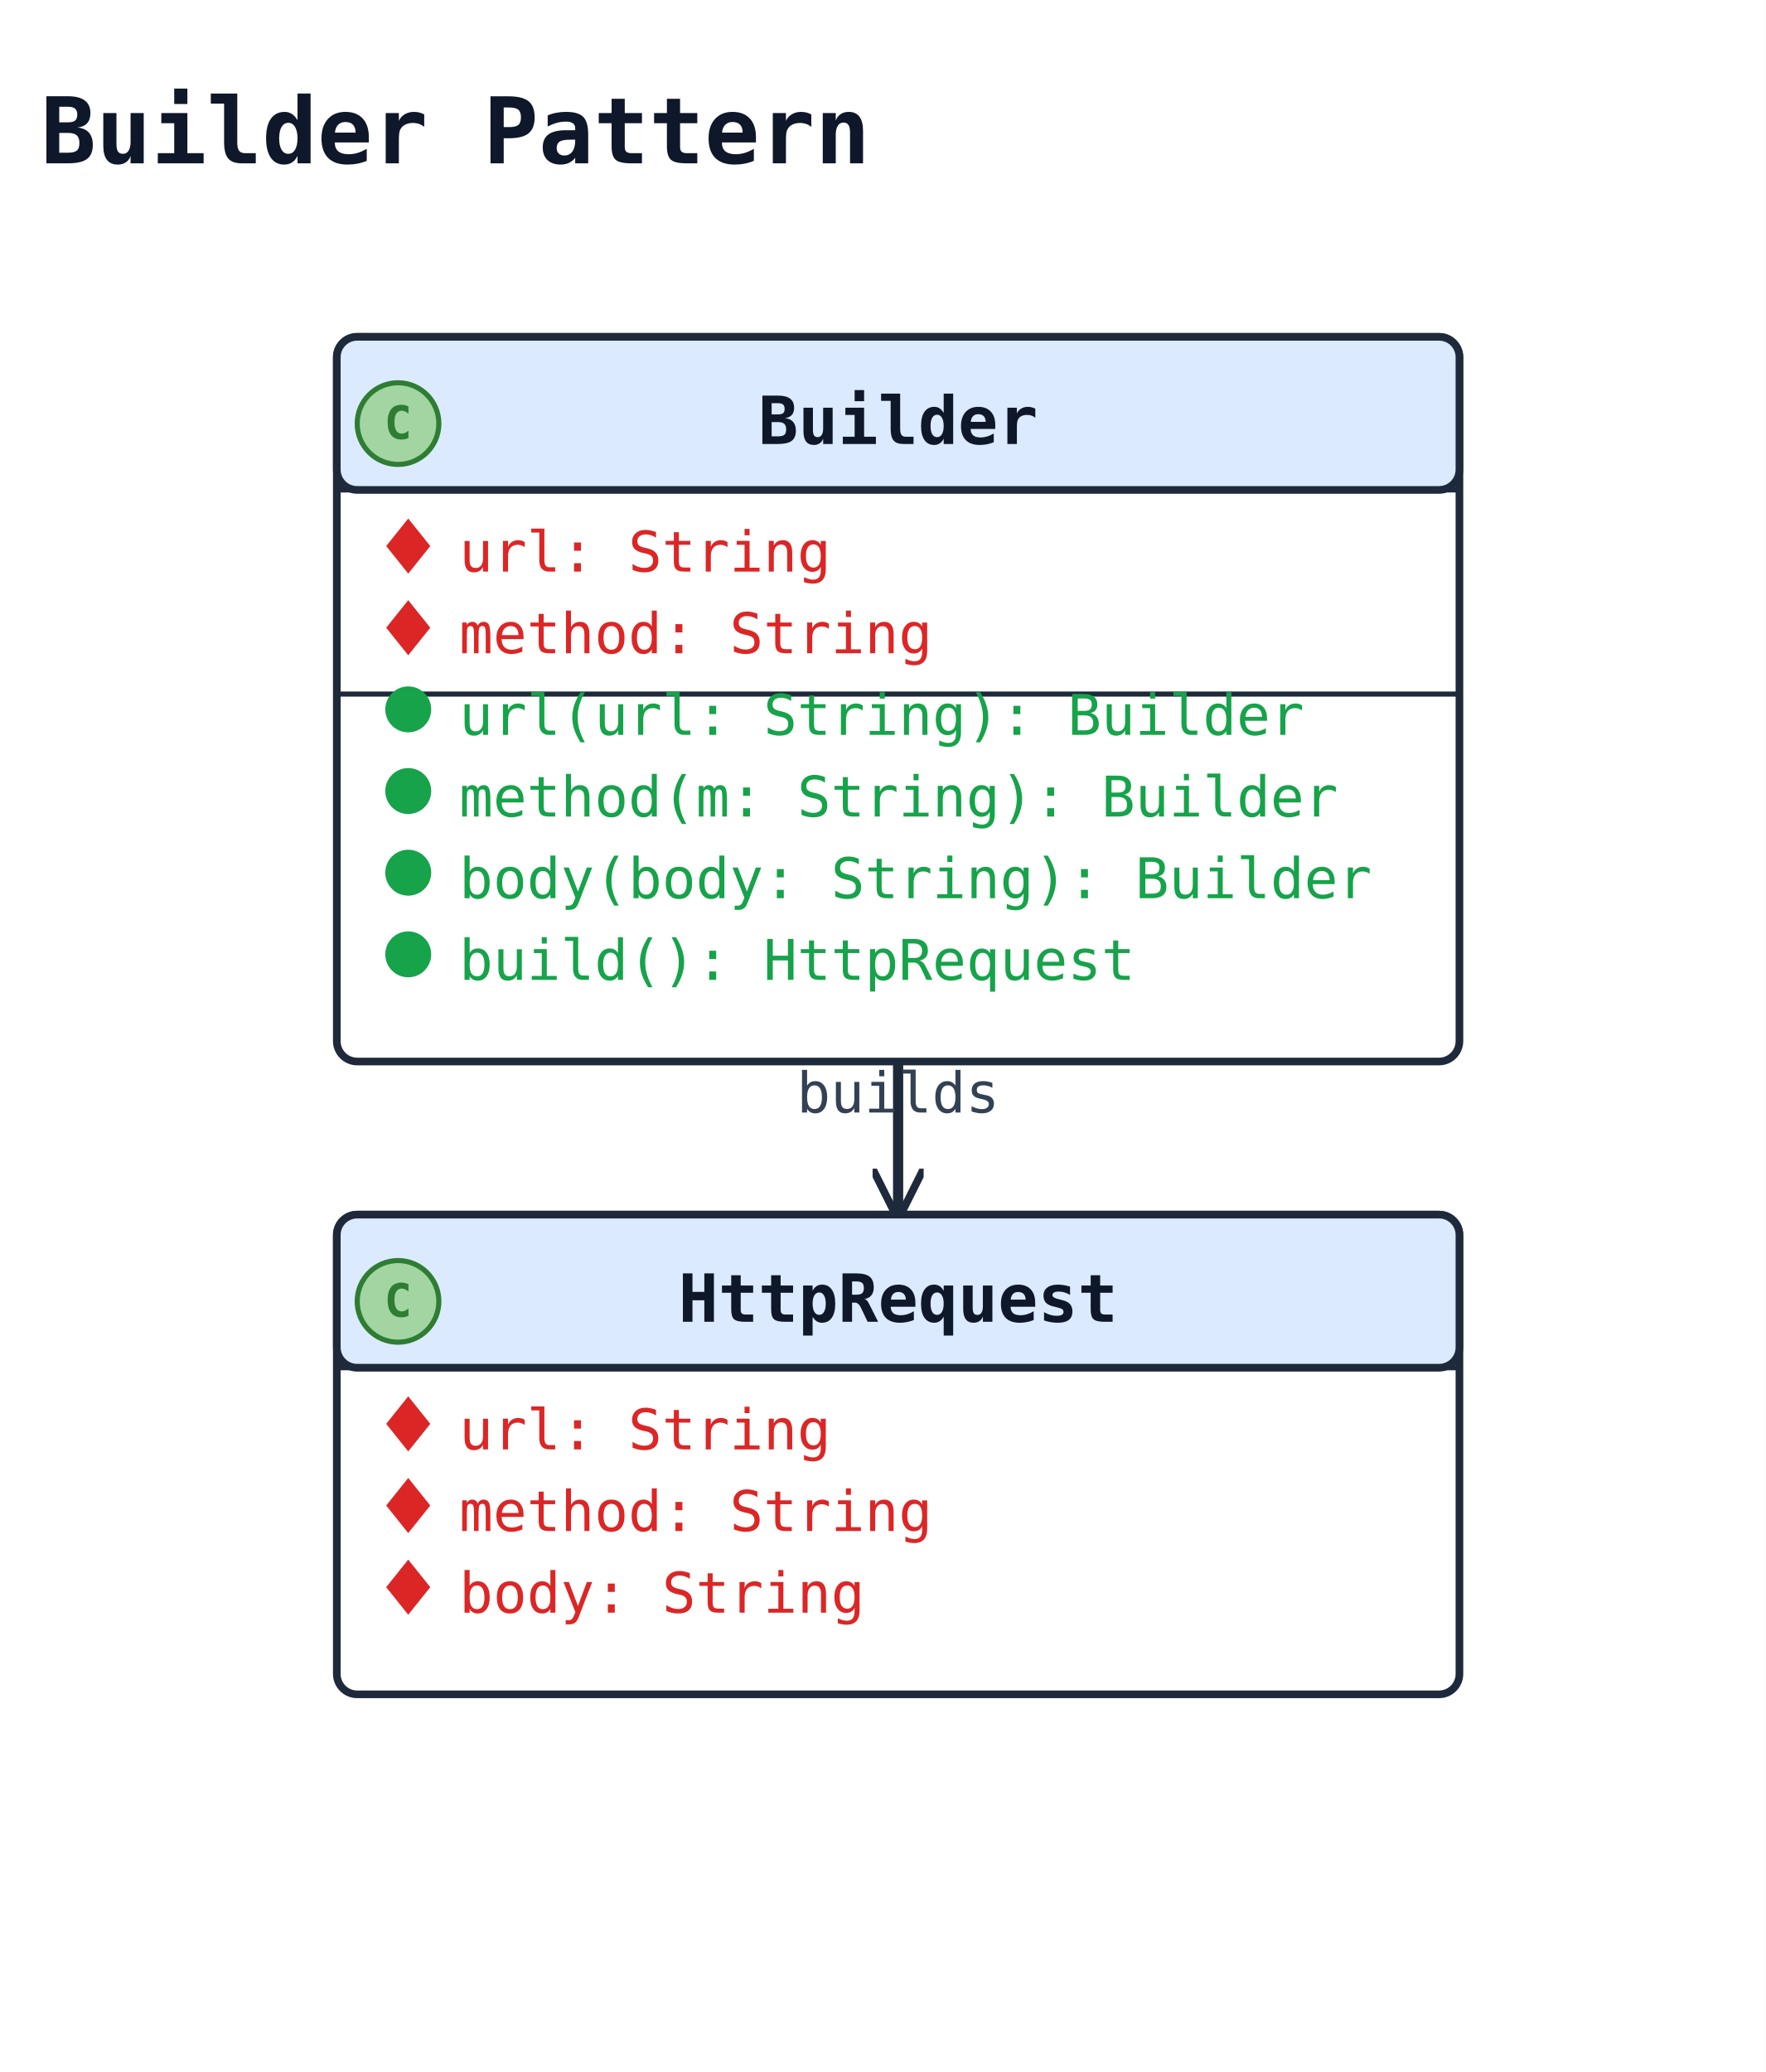
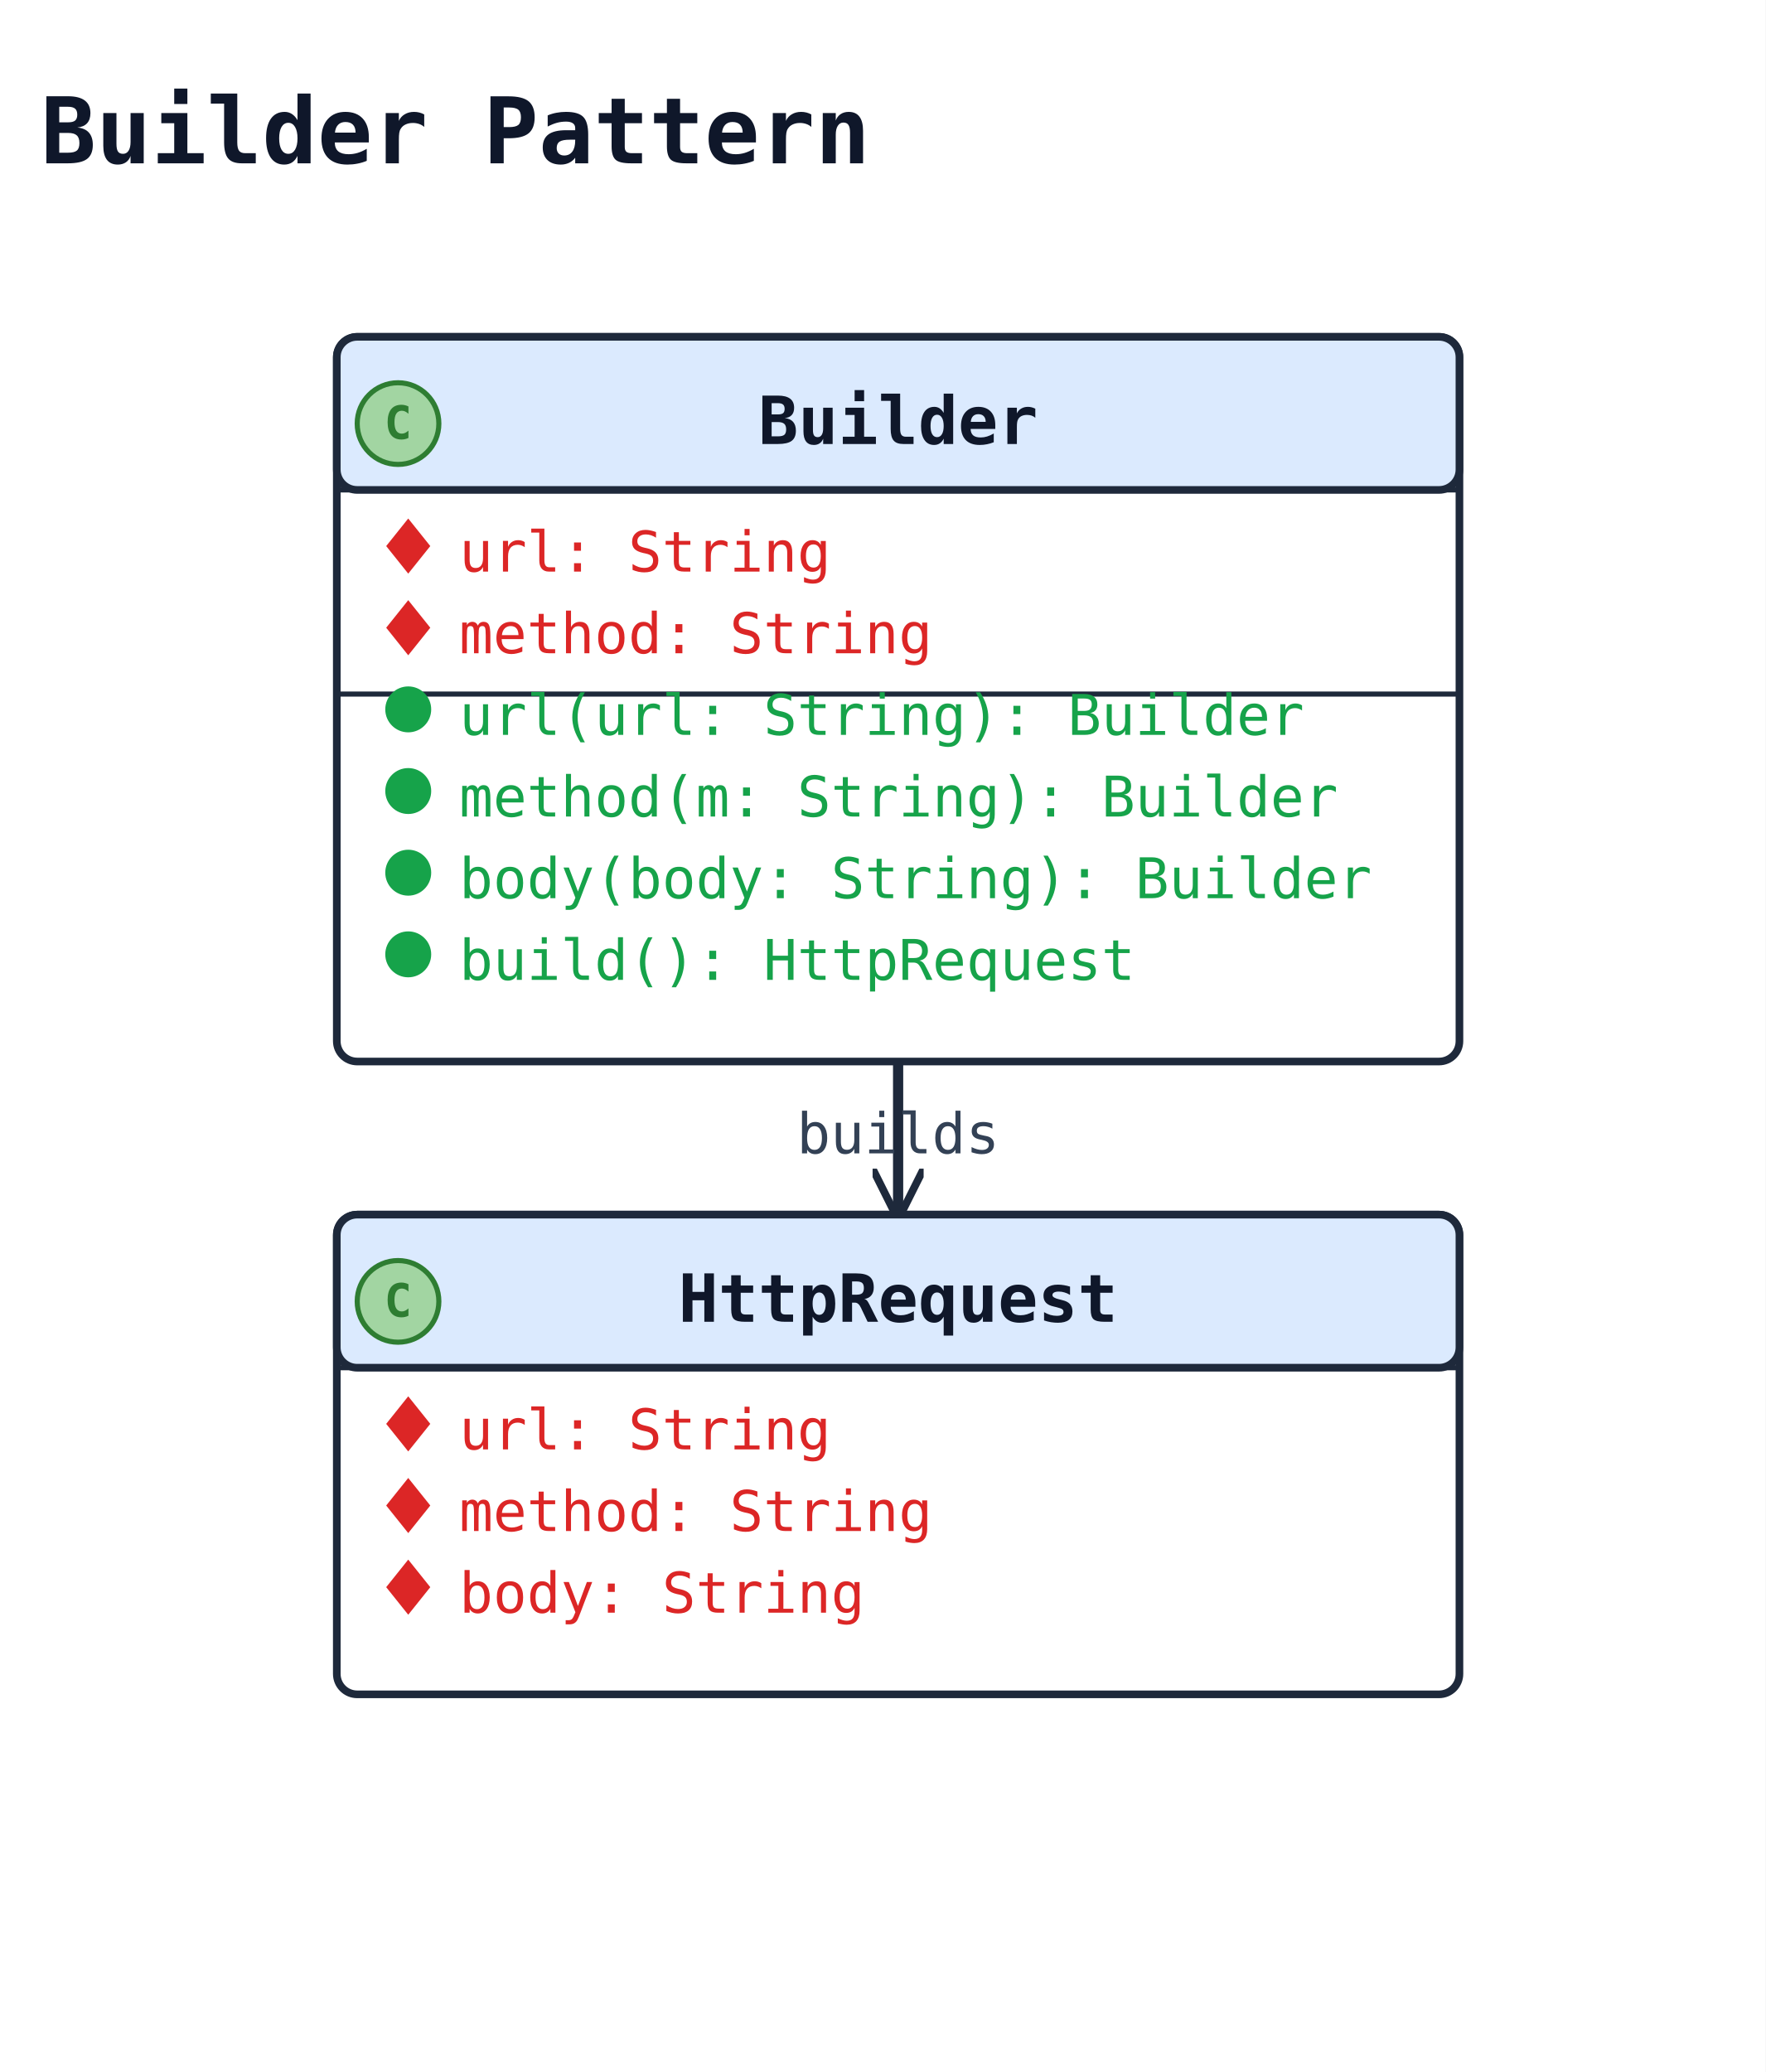
<svg xmlns="http://www.w3.org/2000/svg" width="346" height="406" viewBox="0 0 346 406" data-orientation="TopToBottom">
  <rect width="100%" height="100%" fill="#ffffff" />
  <defs>
    <marker id="arrow-open" viewBox="0 0 10 10" refX="9" refY="5" markerWidth="10" markerHeight="10" markerUnits="userSpaceOnUse" orient="auto-start-reverse">
      <path d="M0,0 L10,5 L0,10" fill="none" stroke="#1e293b" stroke-width="1.5" />
    </marker>
    <marker id="arrow-triangle" viewBox="0 0 16 16" refX="15" refY="8" markerWidth="16" markerHeight="16" markerUnits="userSpaceOnUse" orient="auto-start-reverse">
      <polygon points="0,1 14,8 0,15" fill="#ffffff" stroke="#1e293b" stroke-width="1.5" fill-rule="nonzero" />
    </marker>
    <marker id="arrow-diamond-filled" viewBox="0 0 14 10" refX="13" refY="5" markerWidth="14" markerHeight="10" markerUnits="userSpaceOnUse" orient="auto-start-reverse">
      <path d="M0,5 L7,0 L14,5 L7,10 z" fill="#1e293b" stroke="#1e293b" stroke-width="1" />
    </marker>
    <marker id="arrow-diamond-open" viewBox="0 0 14 10" refX="13" refY="5" markerWidth="14" markerHeight="10" markerUnits="userSpaceOnUse" orient="auto-start-reverse">
      <path d="M0,5 L7,0 L14,5 L7,10 z" fill="#ffffff" stroke="#1e293b" stroke-width="1" />
    </marker>
  </defs>
  <defs>
    <marker id="arrow-triangle-filled" viewBox="0 0 12 12" refX="11" refY="6" markerWidth="12" markerHeight="12" markerUnits="userSpaceOnUse" orient="auto-start-reverse">
      <polygon points="0,0 12,6 0,12" fill="#1e293b" stroke="#1e293b" stroke-width="1.5" />
    </marker>
    <marker id="arrow-box-filled" viewBox="0 0 12 12" refX="11" refY="6" markerWidth="12" markerHeight="12" markerUnits="userSpaceOnUse" orient="auto-start-reverse">
      <rect x="2" y="2" width="8" height="8" fill="#1e293b" stroke="#1e293b" stroke-width="1.5" />
    </marker>
    <marker id="arrow-plus" viewBox="0 0 12 12" refX="11" refY="6" markerWidth="12" markerHeight="12" markerUnits="userSpaceOnUse" orient="auto-start-reverse">
      <path d="M6,1 L6,11 M1,6 L11,6" fill="none" stroke="#1e293b" stroke-width="1.8" stroke-linecap="round" />
    </marker>
    <marker id="arrow-cross" viewBox="0 0 12 12" refX="11" refY="6" markerWidth="12" markerHeight="12" markerUnits="userSpaceOnUse" orient="auto-start-reverse">
      <path d="M2,2 L10,10 M10,2 L2,10" fill="none" stroke="#1e293b" stroke-width="1.8" stroke-linecap="round" />
    </marker>
    <marker id="arrow-bracket-open" viewBox="0 0 12 14" refX="11" refY="7" markerWidth="12" markerHeight="14" markerUnits="userSpaceOnUse" orient="auto-start-reverse">
      <path d="M10,1 L4,1 L4,13 L10,13" fill="none" stroke="#1e293b" stroke-width="1.8" stroke-linecap="round" stroke-linejoin="round" />
    </marker>
    <marker id="arrow-circle-open" viewBox="0 0 12 12" refX="11" refY="6" markerWidth="12" markerHeight="12" markerUnits="userSpaceOnUse" orient="auto-start-reverse">
      <circle cx="6" cy="6" r="4" fill="#ffffff" stroke="#1e293b" stroke-width="1.5" />
    </marker>
    <marker id="arrow-circle-filled" viewBox="0 0 12 12" refX="11" refY="6" markerWidth="12" markerHeight="12" markerUnits="userSpaceOnUse" orient="auto-start-reverse">
      <circle cx="6" cy="6" r="4" fill="#1e293b" stroke="#1e293b" stroke-width="1.5" />
    </marker>
    <marker id="arrow-double-open" viewBox="0 0 16 12" refX="15" refY="6" markerWidth="16" markerHeight="12" markerUnits="userSpaceOnUse" orient="auto-start-reverse">
      <path d="M0,1 L8,6 L0,11 M7,1 L15,6 L7,11" fill="none" stroke="#1e293b" stroke-width="1.5" stroke-linejoin="round" />
    </marker>
  </defs>
  <text x="8" y="32" font-family="monospace" font-size="18" font-weight="600" fill="#0f172a">Builder Pattern</text>
  <polyline class="uml-relation" data-uml-from="Builder" data-uml-to="HttpRequest" data-uml-arrow="--&gt;" points="176,208 176,223 176,238" fill="none" stroke="#1e293b" stroke-width="2" marker-end="url(#arrow-open)" />
-   <text class="uml-edge-label" data-uml-label-role="edge" x="176" y="218" text-anchor="middle" font-family="monospace" font-size="11" fill="#334155">builds</text>
+   <text class="uml-edge-label" data-uml-label-role="edge" x="176" y="226" text-anchor="middle" font-family="monospace" font-size="11" fill="#334155">builds</text>
  <rect class="uml-node uml-class" data-uml-id="HttpRequest" x="66" y="238" width="220" height="94" rx="4" ry="4" fill="#ffffff" stroke="#1e293b" stroke-width="1.5" />
  <rect x="66" y="238" width="220" height="30" rx="4" ry="4" fill="#dbeafe" stroke="#1e293b" stroke-width="1.5" />
  <line x1="66" y1="268" x2="286" y2="268" stroke="#1e293b" stroke-width="1" />
  <circle class="uml-class-badge" cx="78" cy="255" r="8" fill="#A2D5A2" stroke="#2E7D32" stroke-width="1" />
  <text class="uml-class-badge-letter" x="78" y="258" text-anchor="middle" font-family="monospace" font-size="9" font-weight="700" fill="#2E7D32">C</text>
  <text x="176" y="259" text-anchor="middle" font-family="monospace" font-size="13" font-weight="600" fill="#0f172a">HttpRequest</text>
  <polygon class="uml-vis-glyph" points="80,274 84,279 80,284 76,279" fill="#dc2626" stroke="#dc2626" stroke-width="0.5" />
  <text class="uml-member" data-uml-visibility="private" x="90" y="284" font-family="monospace" font-size="11" fill="#dc2626">url: String</text>
  <polygon class="uml-vis-glyph" points="80,290 84,295 80,300 76,295" fill="#dc2626" stroke="#dc2626" stroke-width="0.5" />
  <text class="uml-member" data-uml-visibility="private" x="90" y="300" font-family="monospace" font-size="11" fill="#dc2626">method: String</text>
  <polygon class="uml-vis-glyph" points="80,306 84,311 80,316 76,311" fill="#dc2626" stroke="#dc2626" stroke-width="0.5" />
  <text class="uml-member" data-uml-visibility="private" x="90" y="316" font-family="monospace" font-size="11" fill="#dc2626">body: String</text>
  <rect class="uml-node uml-class" data-uml-id="Builder" x="66" y="66" width="220" height="142" rx="4" ry="4" fill="#ffffff" stroke="#1e293b" stroke-width="1.5" />
  <rect x="66" y="66" width="220" height="30" rx="4" ry="4" fill="#dbeafe" stroke="#1e293b" stroke-width="1.5" />
  <line x1="66" y1="96" x2="286" y2="96" stroke="#1e293b" stroke-width="1" />
  <circle class="uml-class-badge" cx="78" cy="83" r="8" fill="#A2D5A2" stroke="#2E7D32" stroke-width="1" />
  <text class="uml-class-badge-letter" x="78" y="86" text-anchor="middle" font-family="monospace" font-size="9" font-weight="700" fill="#2E7D32">C</text>
  <text x="176" y="87" text-anchor="middle" font-family="monospace" font-size="13" font-weight="600" fill="#0f172a">Builder</text>
  <polygon class="uml-vis-glyph" points="80,102 84,107 80,112 76,107" fill="#dc2626" stroke="#dc2626" stroke-width="0.5" />
  <text class="uml-member" data-uml-visibility="private" x="90" y="112" font-family="monospace" font-size="11" fill="#dc2626">url: String</text>
  <polygon class="uml-vis-glyph" points="80,118 84,123 80,128 76,123" fill="#dc2626" stroke="#dc2626" stroke-width="0.5" />
  <text class="uml-member" data-uml-visibility="private" x="90" y="128" font-family="monospace" font-size="11" fill="#dc2626">method: String</text>
  <line x1="66" y1="136" x2="286" y2="136" stroke="#1e293b" stroke-width="1" />
  <circle class="uml-vis-glyph" cx="80" cy="139" r="4" fill="#16a34a" stroke="#16a34a" stroke-width="1" />
  <text class="uml-member" data-uml-visibility="public" x="90" y="144" font-family="monospace" font-size="11" fill="#16a34a">url(url: String): Builder</text>
  <circle class="uml-vis-glyph" cx="80" cy="155" r="4" fill="#16a34a" stroke="#16a34a" stroke-width="1" />
  <text class="uml-member" data-uml-visibility="public" x="90" y="160" font-family="monospace" font-size="11" fill="#16a34a">method(m: String): Builder</text>
  <circle class="uml-vis-glyph" cx="80" cy="171" r="4" fill="#16a34a" stroke="#16a34a" stroke-width="1" />
  <text class="uml-member" data-uml-visibility="public" x="90" y="176" font-family="monospace" font-size="11" fill="#16a34a">body(body: String): Builder</text>
  <circle class="uml-vis-glyph" cx="80" cy="187" r="4" fill="#16a34a" stroke="#16a34a" stroke-width="1" />
  <text class="uml-member" data-uml-visibility="public" x="90" y="192" font-family="monospace" font-size="11" fill="#16a34a">build(): HttpRequest</text>
</svg>
